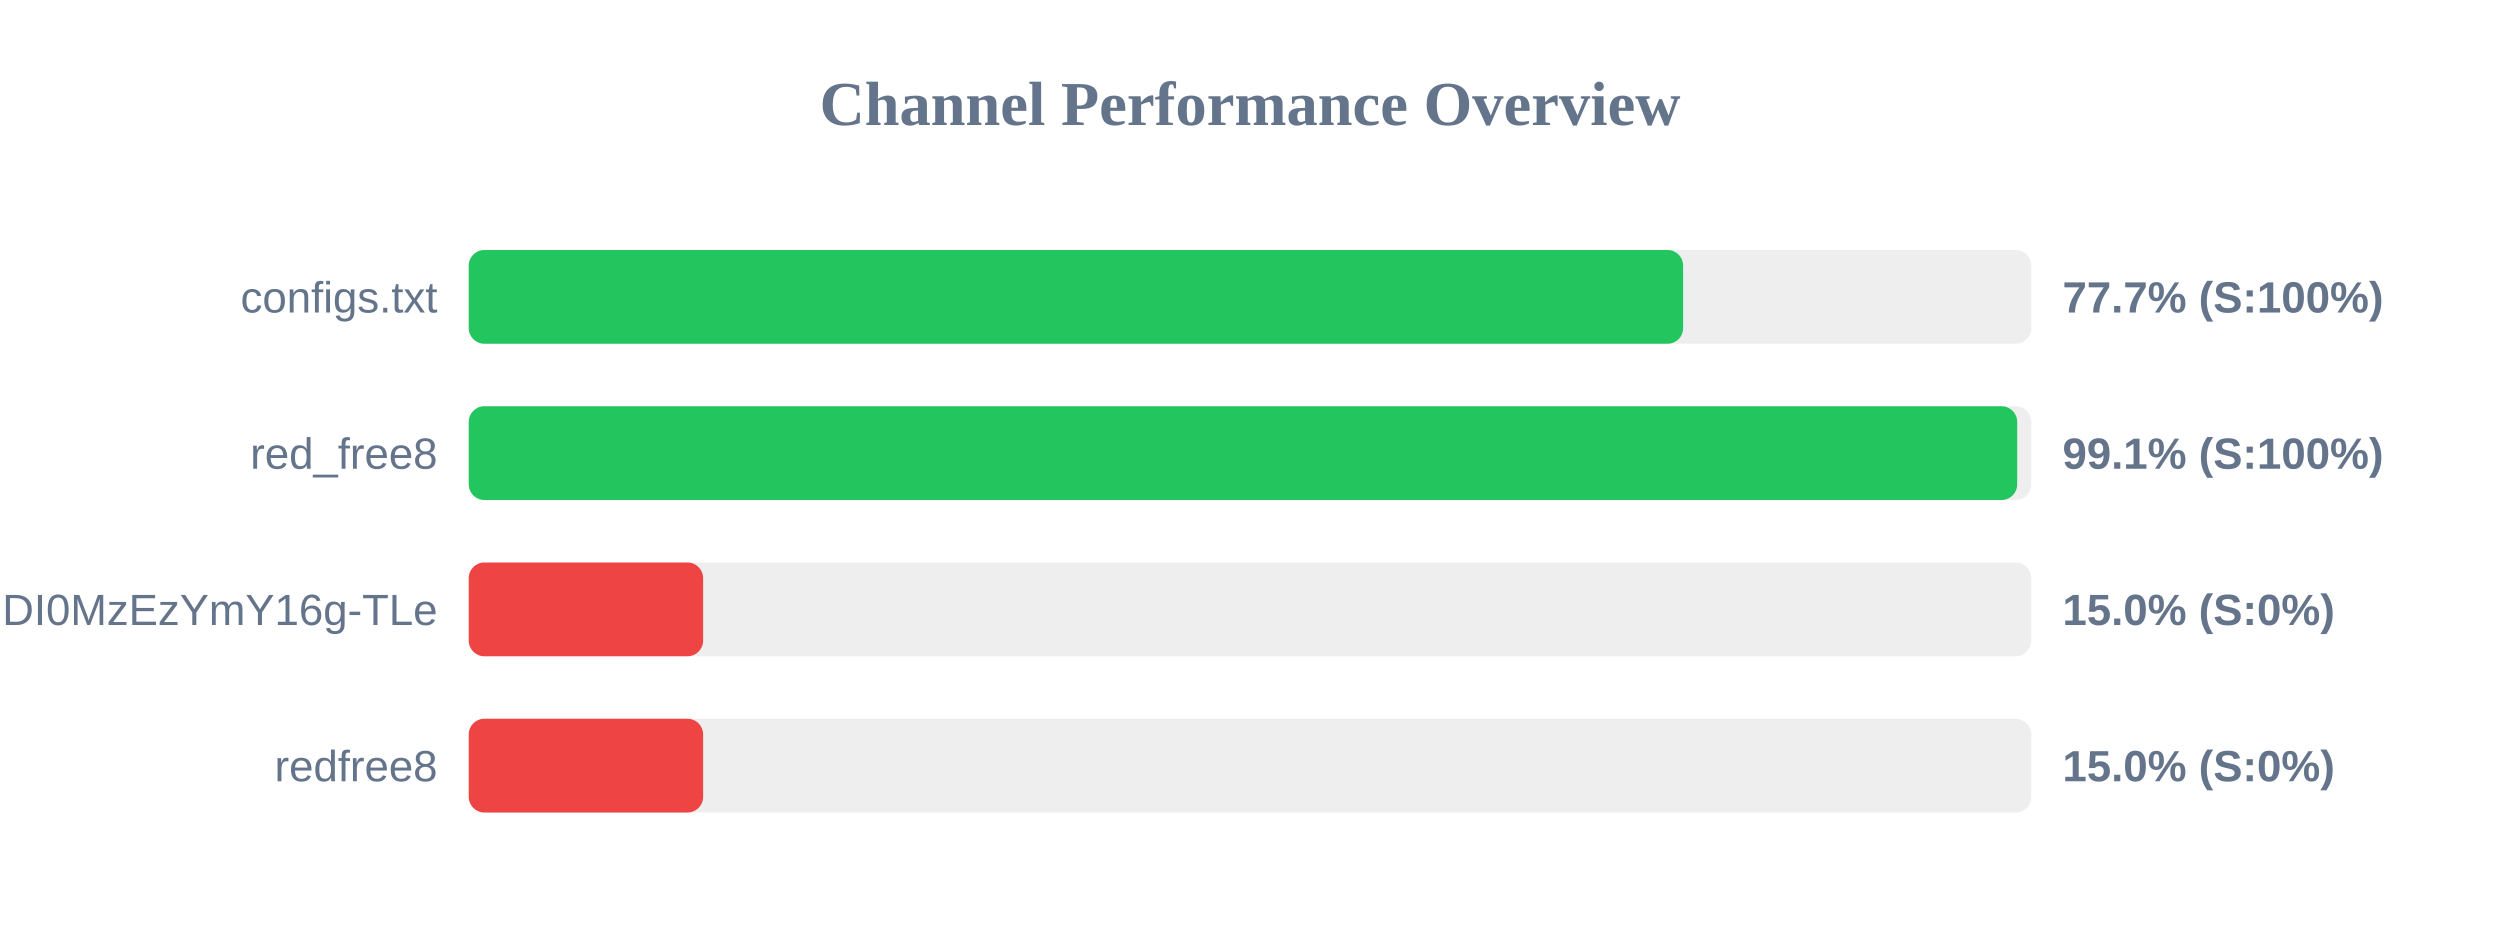
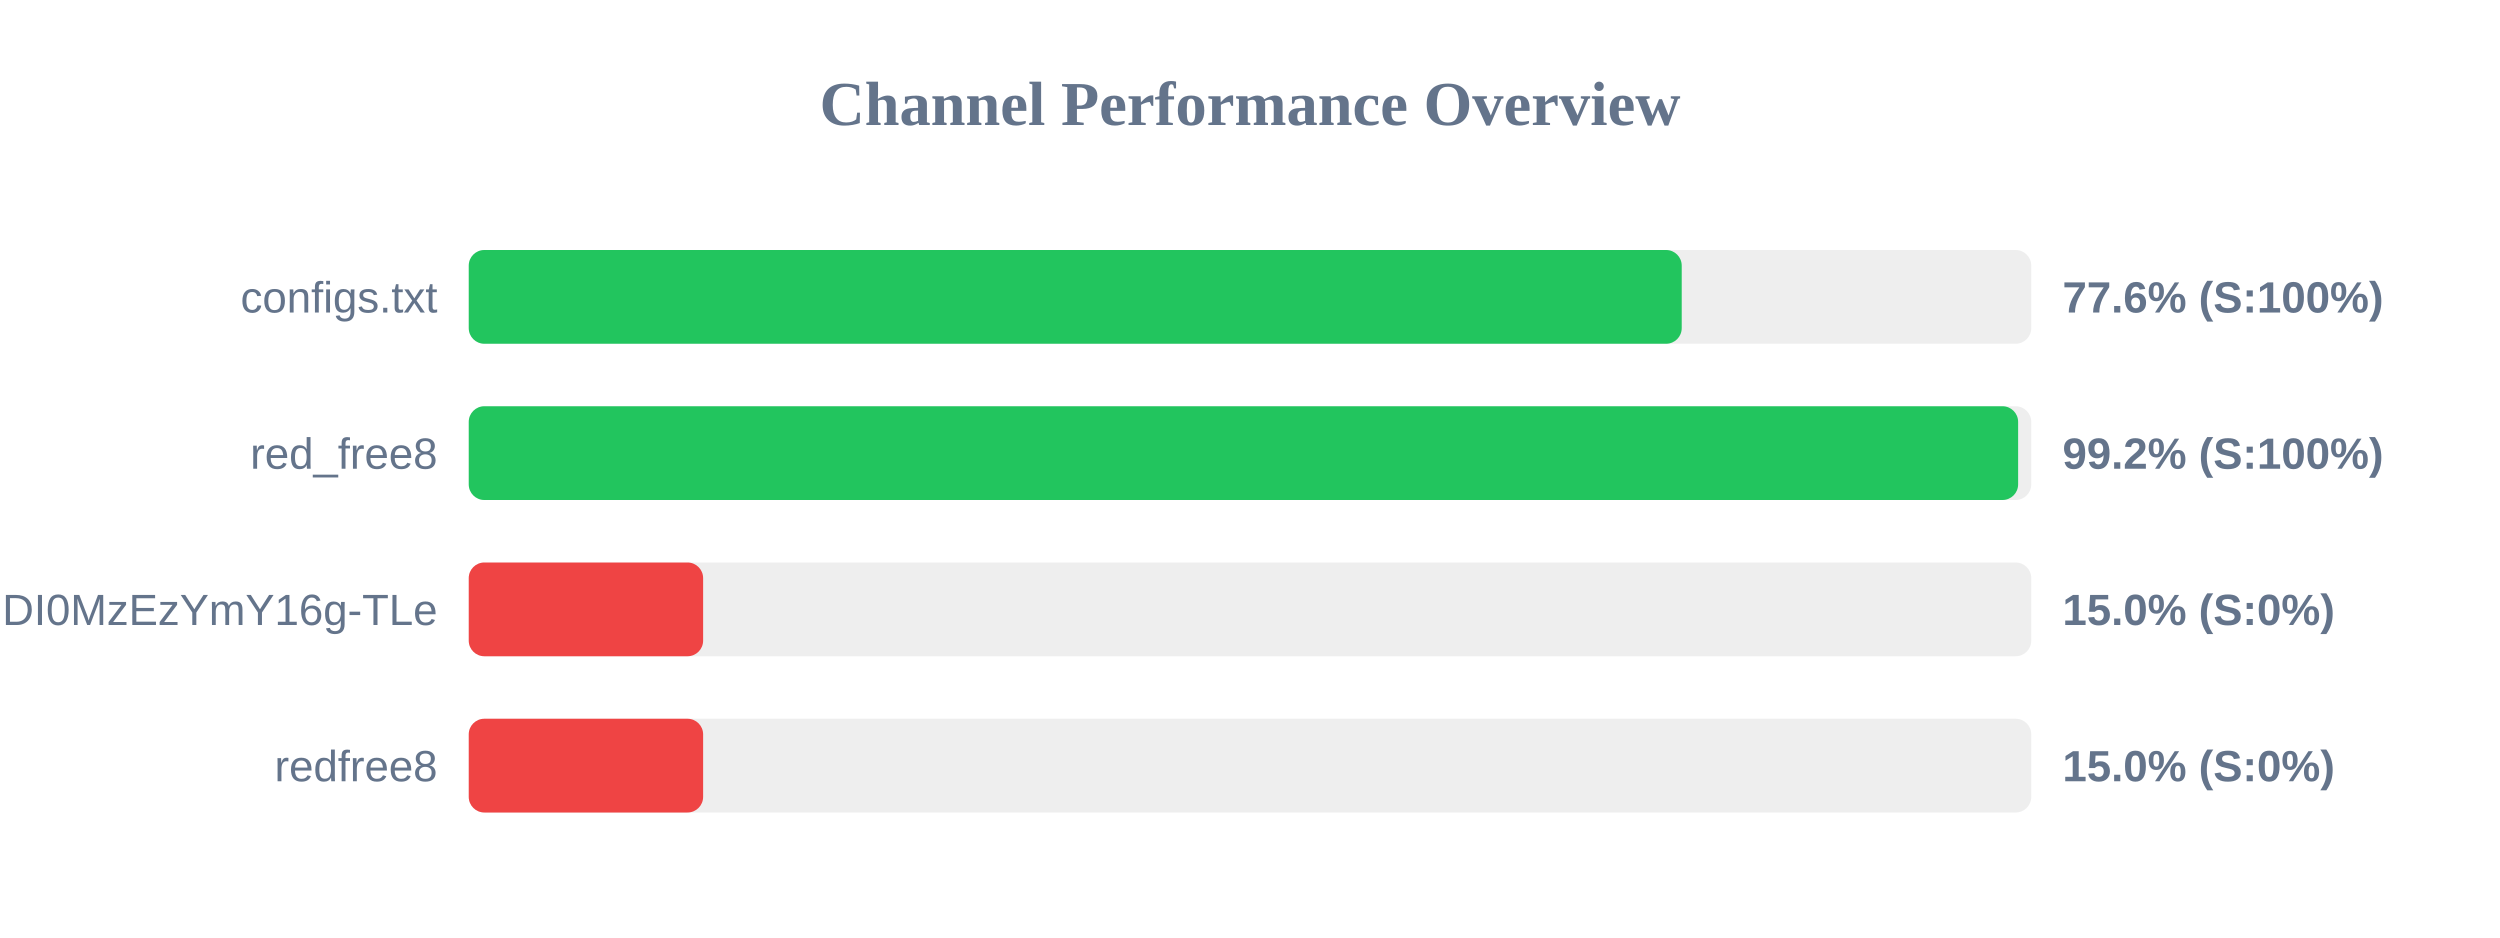
<svg xmlns="http://www.w3.org/2000/svg" width="800" height="300" version="1.1">
  <style>
        .row { font: 14px Arial; fill: #64748b; }
        .score { font: bold 14px Arial; fill: #64748b; }
    </style>
  <text x="400" y="40" text-anchor="middle" font-size="20px" font-weight="bold" fill="#64748b">Channel Performance Overview</text>
  <rect x="150" y="80" width="500" height="30" fill="#eee" rx="5" />
-   <rect x="150" y="80" width="388.6" height="30" fill="#22c55e" rx="5" />
+   <rect x="150" y="80" width="388.15" height="30" fill="#22c55e" rx="5" />
  <text x="140" y="100" text-anchor="end" class="row">configs.txt</text>
-   <text x="660" y="100" text-anchor="start" class="score">77.7% (S:100%)</text>
+   <text x="660" y="100" text-anchor="start" class="score">77.6% (S:100%)</text>
  <rect x="150" y="130" width="500" height="30" fill="#eee" rx="5" />
-   <rect x="150" y="130" width="495.5" height="30" fill="#22c55e" rx="5" />
+   <rect x="150" y="130" width="495.8" height="30" fill="#22c55e" rx="5" />
  <text x="140" y="150" text-anchor="end" class="row">red_free8</text>
-   <text x="660" y="150" text-anchor="start" class="score">99.1% (S:100%)</text>
+   <text x="660" y="150" text-anchor="start" class="score">99.2% (S:100%)</text>
  <rect x="150" y="180" width="500" height="30" fill="#eee" rx="5" />
  <rect x="150" y="180" width="75.0" height="30" fill="#ef4444" rx="5" />
  <text x="140" y="200" text-anchor="end" class="row">NjEzODY1NDgyOCwxNzQ1NDI0MzEzYmY16g-TLe</text>
  <text x="660" y="200" text-anchor="start" class="score">15.0% (S:0%)</text>
  <rect x="150" y="230" width="500" height="30" fill="#eee" rx="5" />
  <rect x="150" y="230" width="75.0" height="30" fill="#ef4444" rx="5" />
  <text x="140" y="250" text-anchor="end" class="row">redfree8</text>
  <text x="660" y="250" text-anchor="start" class="score">15.0% (S:0%)</text>
</svg>
